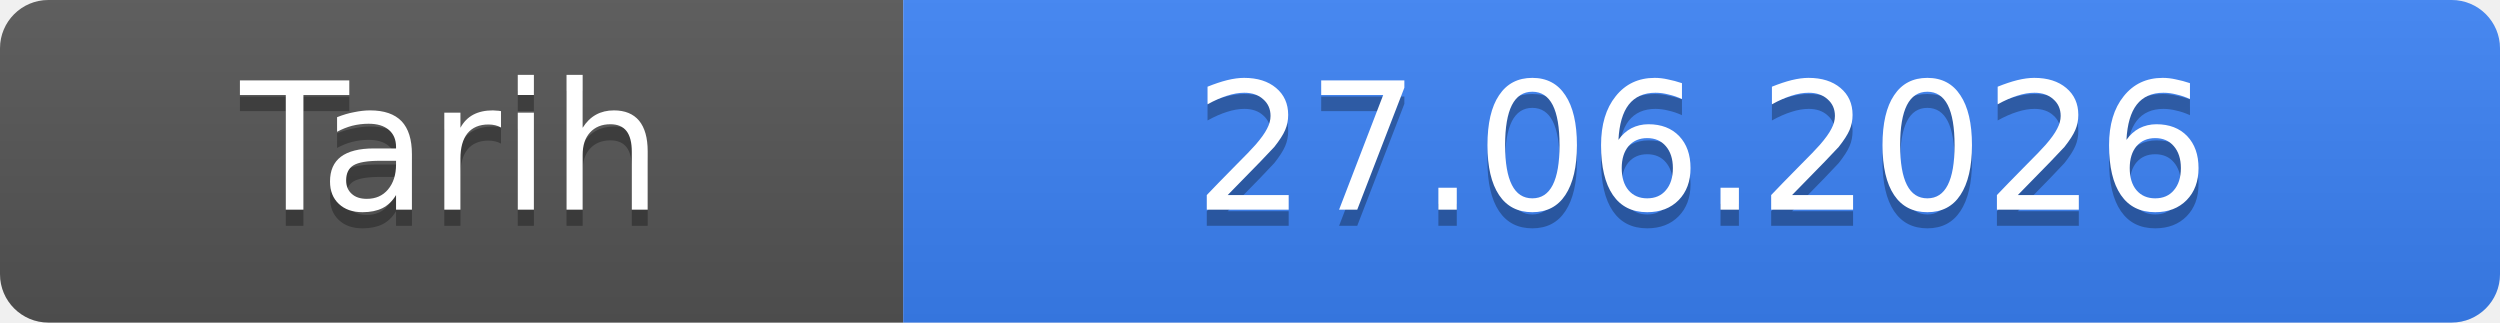
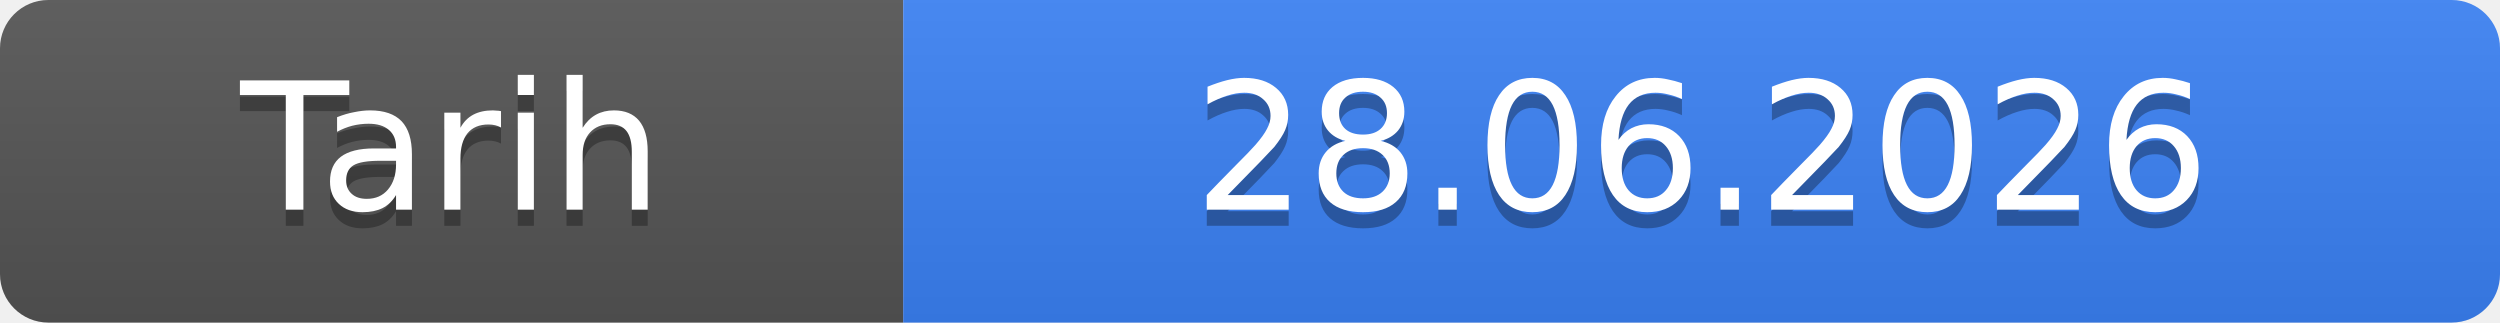
- <svg xmlns="http://www.w3.org/2000/svg" width="155" height="20" role="img" aria-label="Tarih: 27.06.2026">
+ <svg xmlns="http://www.w3.org/2000/svg" width="155" height="20" role="img" aria-label="Tarih: 28.06.2026">
  <linearGradient id="s" x2="0" y2="100%">
    <stop offset="0" stop-color="#bbb" stop-opacity=".1" />
    <stop offset="1" stop-opacity=".1" />
  </linearGradient>
  <clipPath id="r">
    <rect width="155" height="20" rx="3" fill="#fff" />
  </clipPath>
  <g clip-path="url(#r)">
    <rect width="56" height="20" fill="#555" />
    <rect x="56" width="99" height="20" fill="#3b82f6" />
    <rect width="155" height="20" fill="url(#s)" />
  </g>
  <g fill="#fff" text-anchor="middle" font-family="Verdana,Geneva,DejaVu Sans,sans-serif" font-size="11">
    <text x="28.0" y="14" fill="#010101" fill-opacity=".3">Tarih</text>
    <text x="28.0" y="13">Tarih</text>
-     <text x="105.5" y="14" fill="#010101" fill-opacity=".3">27.06.2026</text>
-     <text x="105.5" y="13">27.06.2026</text>
+     <text x="105.5" y="14" fill="#010101" fill-opacity=".3">28.06.2026</text>
+     <text x="105.5" y="13">28.06.2026</text>
  </g>
</svg>
